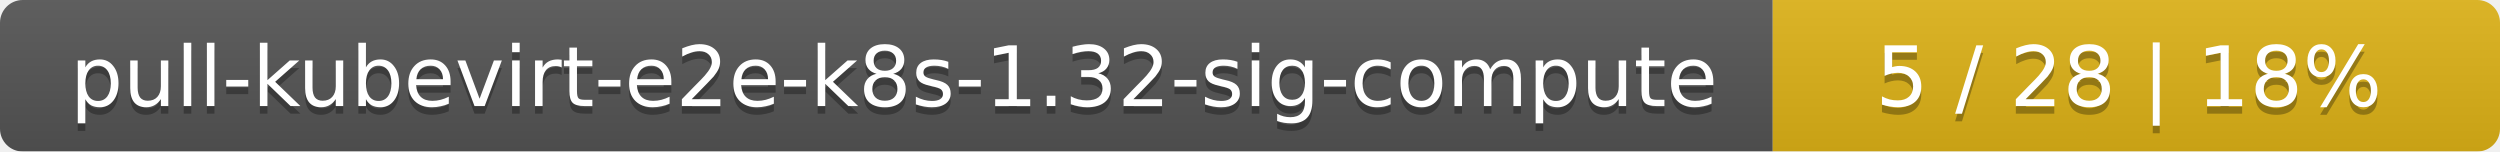
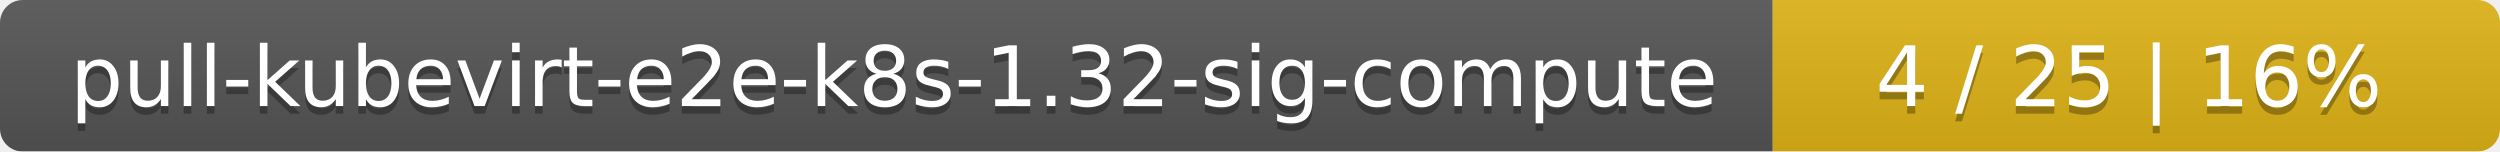
<svg xmlns="http://www.w3.org/2000/svg" width="330" height="20">
  <linearGradient id="smooth" x2="0" y2="100%">
    <stop offset="0" stop-color="#bbb" stop-opacity=".1" />
    <stop offset="1" stop-opacity=".1" />
  </linearGradient>
  <mask id="round">
    <rect width="330" height="20" rx="3" fill="#fff" />
  </mask>
  <g mask="url(#round)">
    <rect width="234" height="20" fill="#555" />
    <rect x="234" width="96" height="20" fill="#dfb317" />
    <rect width="330" height="20" fill="url(#smooth)" />
  </g>
  <g fill="#fff" text-anchor="middle" font-family="DejaVu Sans,Verdana,Geneva,sans-serif" font-size="11">
    <text x="118" y="15" fill="#010101" fill-opacity=".3">pull-kubevirt-e2e-k8s-1.32-sig-compute</text>
    <text x="118" y="14">pull-kubevirt-e2e-k8s-1.32-sig-compute</text>
-     <text x="281" y="15" fill="#010101" fill-opacity=".3">5 / 28    |    18%</text>
-     <text x="281" y="14">5 / 28    |    18%</text>
+     <text x="281" y="15" fill="#010101" fill-opacity=".3">4 / 25    |    16%</text>
+     <text x="281" y="14">4 / 25    |    16%</text>
  </g>
</svg>
